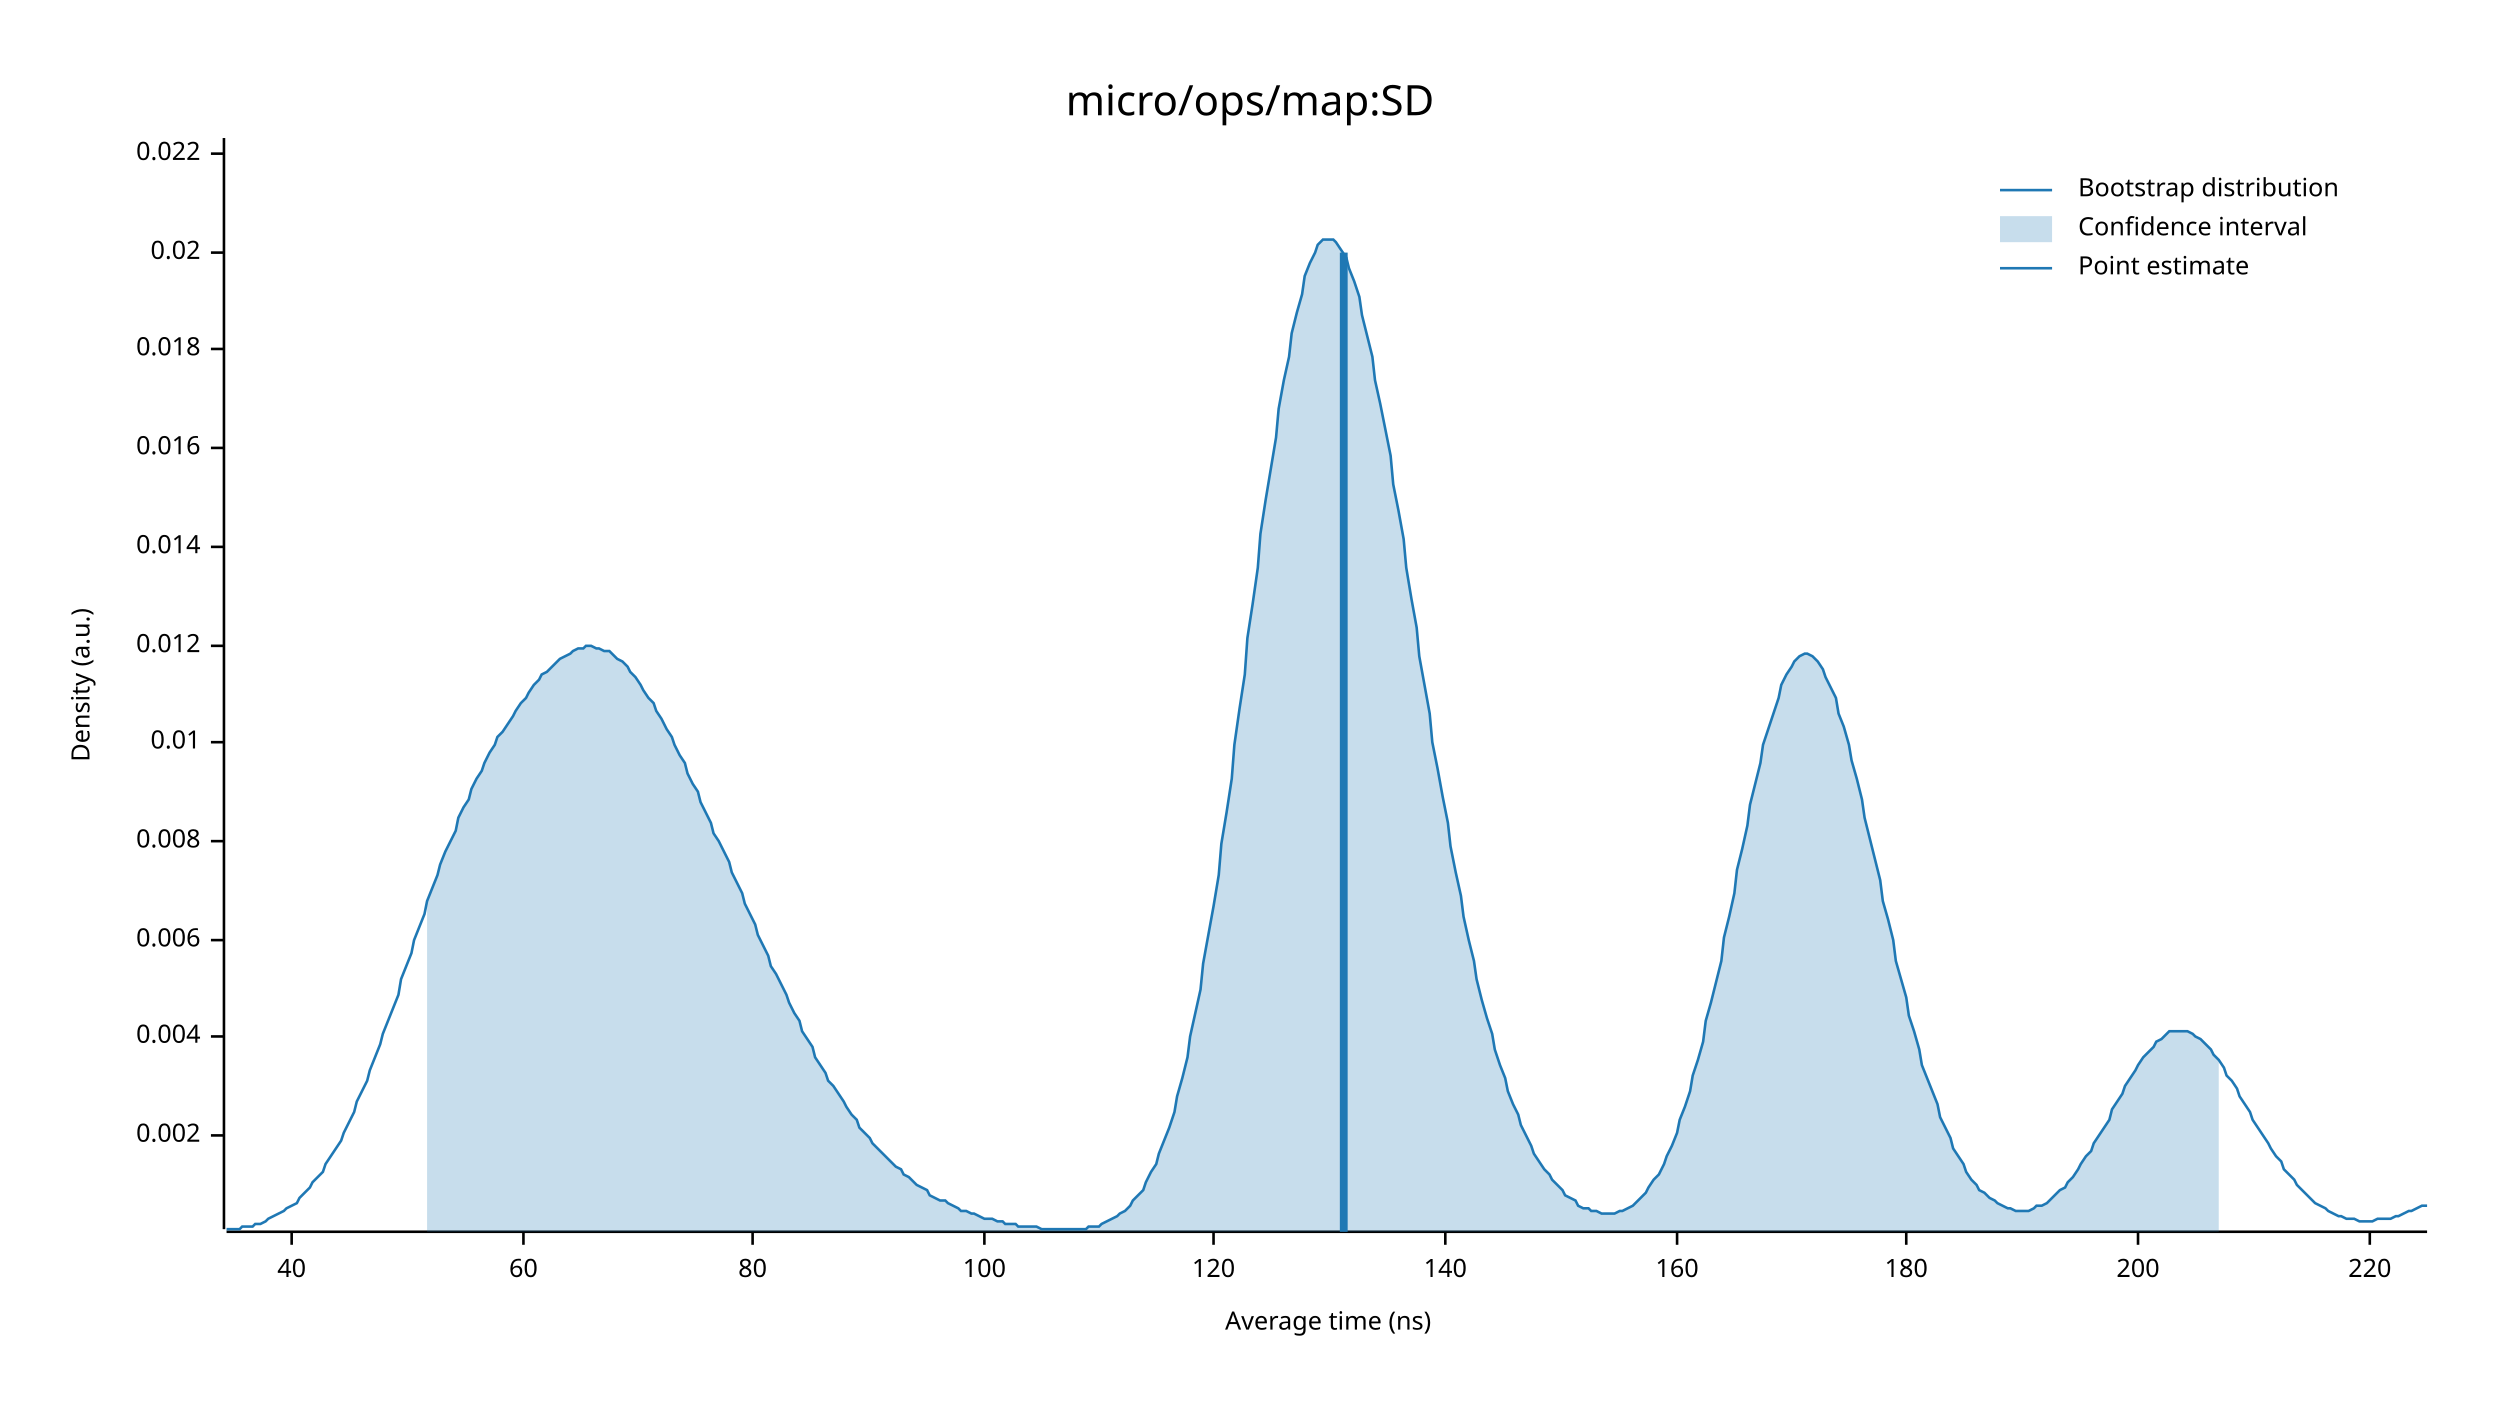
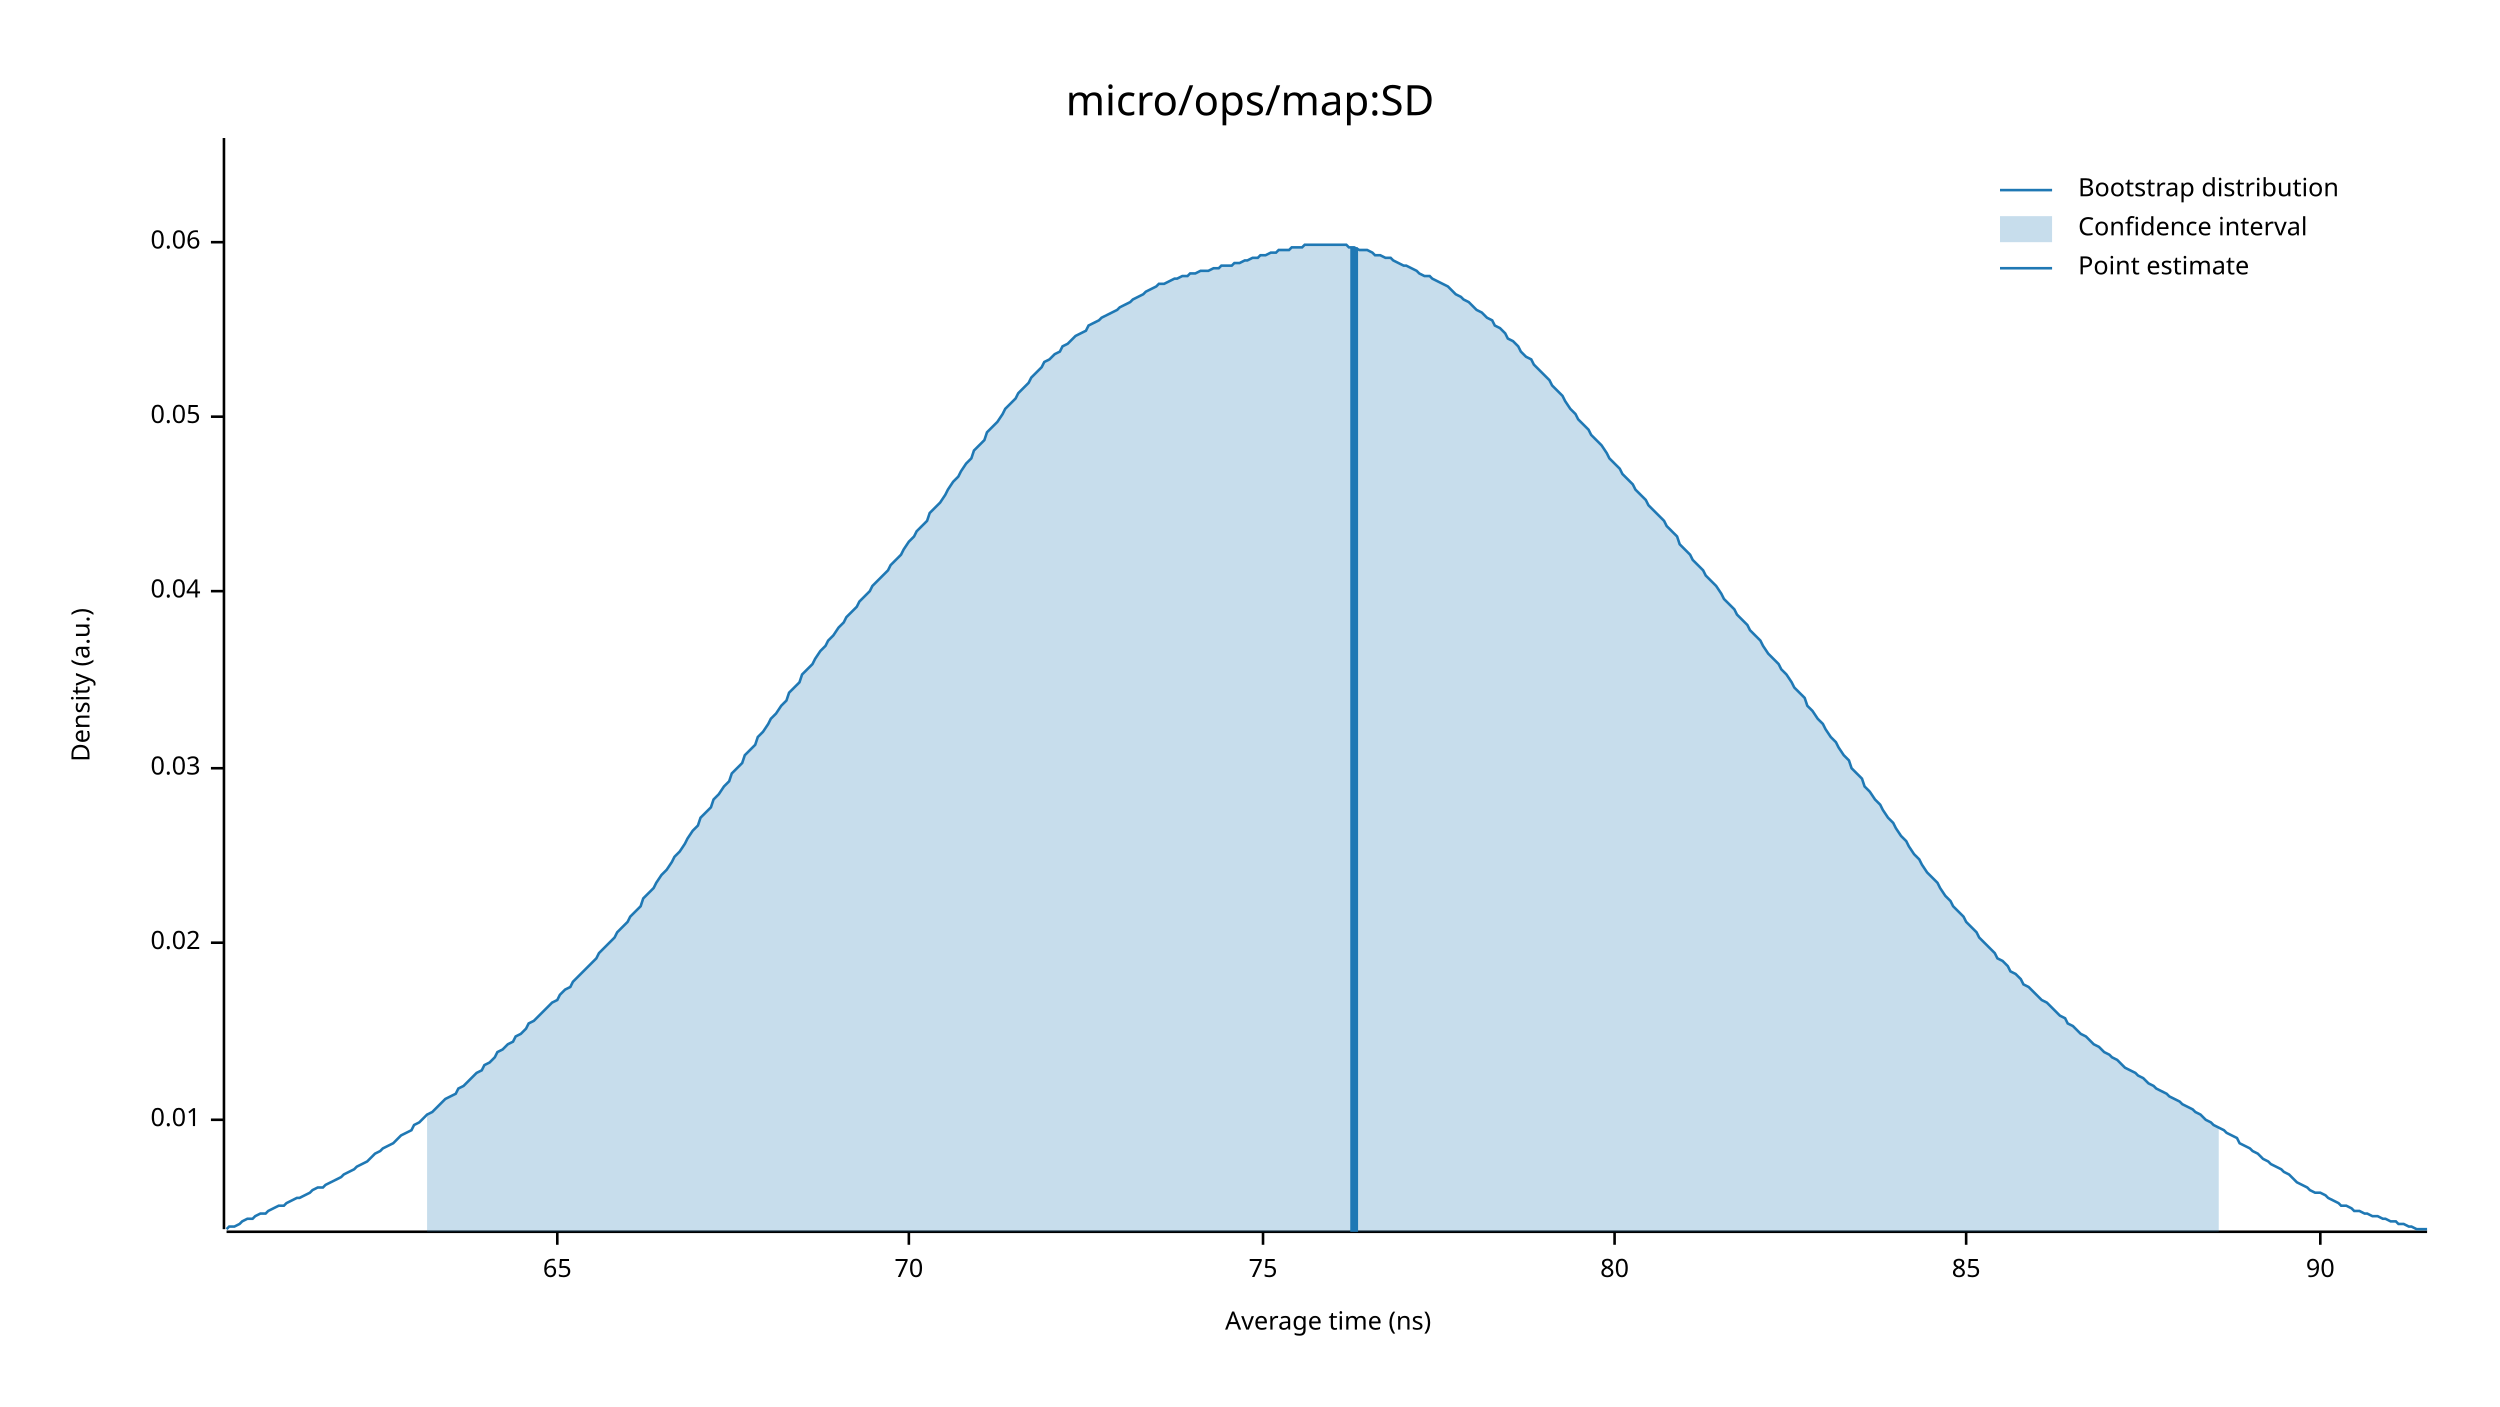
<svg xmlns="http://www.w3.org/2000/svg" width="960" height="540" viewBox="0 0 960 540">
  <text x="480" y="32" dy="0.76em" text-anchor="middle" font-family="sans-serif" font-size="16.129" opacity="1" fill="#000000">
micro/ops/map:SD
</text>
  <text x="27" y="263" dy="0.76em" text-anchor="middle" font-family="sans-serif" font-size="9.677" opacity="1" fill="#000000" transform="rotate(270, 27, 263)">
Density (a.u.)
</text>
  <text x="510" y="513" dy="-0.5ex" text-anchor="middle" font-family="sans-serif" font-size="9.677" opacity="1" fill="#000000">
Average time (ns)
</text>
  <polyline fill="none" opacity="1" stroke="#000000" stroke-width="1" points="86,53 86,472 " />
-   <text x="77" y="436" dy="0.5ex" text-anchor="end" font-family="sans-serif" font-size="9.677" opacity="1" fill="#000000">
- 0.002
- </text>
-   <polyline fill="none" opacity="1" stroke="#000000" stroke-width="1" points="81,436 86,436 " />
-   <text x="77" y="398" dy="0.5ex" text-anchor="end" font-family="sans-serif" font-size="9.677" opacity="1" fill="#000000">
- 0.004
- </text>
-   <polyline fill="none" opacity="1" stroke="#000000" stroke-width="1" points="81,398 86,398 " />
-   <text x="77" y="361" dy="0.5ex" text-anchor="end" font-family="sans-serif" font-size="9.677" opacity="1" fill="#000000">
- 0.006
- </text>
-   <polyline fill="none" opacity="1" stroke="#000000" stroke-width="1" points="81,361 86,361 " />
-   <text x="77" y="323" dy="0.5ex" text-anchor="end" font-family="sans-serif" font-size="9.677" opacity="1" fill="#000000">
- 0.008
- </text>
-   <polyline fill="none" opacity="1" stroke="#000000" stroke-width="1" points="81,323 86,323 " />
-   <text x="77" y="285" dy="0.5ex" text-anchor="end" font-family="sans-serif" font-size="9.677" opacity="1" fill="#000000">
+   <text x="77" y="430" dy="0.5ex" text-anchor="end" font-family="sans-serif" font-size="9.677" opacity="1" fill="#000000">
0.01
</text>
-   <polyline fill="none" opacity="1" stroke="#000000" stroke-width="1" points="81,285 86,285 " />
-   <text x="77" y="248" dy="0.5ex" text-anchor="end" font-family="sans-serif" font-size="9.677" opacity="1" fill="#000000">
- 0.012
- </text>
-   <polyline fill="none" opacity="1" stroke="#000000" stroke-width="1" points="81,248 86,248 " />
-   <text x="77" y="210" dy="0.5ex" text-anchor="end" font-family="sans-serif" font-size="9.677" opacity="1" fill="#000000">
- 0.014
- </text>
-   <polyline fill="none" opacity="1" stroke="#000000" stroke-width="1" points="81,210 86,210 " />
-   <text x="77" y="172" dy="0.5ex" text-anchor="end" font-family="sans-serif" font-size="9.677" opacity="1" fill="#000000">
- 0.016
- </text>
-   <polyline fill="none" opacity="1" stroke="#000000" stroke-width="1" points="81,172 86,172 " />
-   <text x="77" y="134" dy="0.5ex" text-anchor="end" font-family="sans-serif" font-size="9.677" opacity="1" fill="#000000">
- 0.018
- </text>
-   <polyline fill="none" opacity="1" stroke="#000000" stroke-width="1" points="81,134 86,134 " />
-   <text x="77" y="97" dy="0.5ex" text-anchor="end" font-family="sans-serif" font-size="9.677" opacity="1" fill="#000000">
+   <polyline fill="none" opacity="1" stroke="#000000" stroke-width="1" points="81,430 86,430 " />
+   <text x="77" y="362" dy="0.5ex" text-anchor="end" font-family="sans-serif" font-size="9.677" opacity="1" fill="#000000">
0.02
</text>
-   <polyline fill="none" opacity="1" stroke="#000000" stroke-width="1" points="81,97 86,97 " />
-   <text x="77" y="59" dy="0.5ex" text-anchor="end" font-family="sans-serif" font-size="9.677" opacity="1" fill="#000000">
- 0.022
+   <polyline fill="none" opacity="1" stroke="#000000" stroke-width="1" points="81,362 86,362 " />
+   <text x="77" y="295" dy="0.5ex" text-anchor="end" font-family="sans-serif" font-size="9.677" opacity="1" fill="#000000">
+ 0.03
</text>
-   <polyline fill="none" opacity="1" stroke="#000000" stroke-width="1" points="81,59 86,59 " />
+   <polyline fill="none" opacity="1" stroke="#000000" stroke-width="1" points="81,295 86,295 " />
+   <text x="77" y="227" dy="0.5ex" text-anchor="end" font-family="sans-serif" font-size="9.677" opacity="1" fill="#000000">
+ 0.04
+ </text>
+   <polyline fill="none" opacity="1" stroke="#000000" stroke-width="1" points="81,227 86,227 " />
+   <text x="77" y="160" dy="0.5ex" text-anchor="end" font-family="sans-serif" font-size="9.677" opacity="1" fill="#000000">
+ 0.05
+ </text>
+   <polyline fill="none" opacity="1" stroke="#000000" stroke-width="1" points="81,160 86,160 " />
+   <text x="77" y="93" dy="0.5ex" text-anchor="end" font-family="sans-serif" font-size="9.677" opacity="1" fill="#000000">
+ 0.06
+ </text>
+   <polyline fill="none" opacity="1" stroke="#000000" stroke-width="1" points="81,93 86,93 " />
  <polyline fill="none" opacity="1" stroke="#000000" stroke-width="1" points="87,473 932,473 " />
-   <text x="112" y="483" dy="0.76em" text-anchor="middle" font-family="sans-serif" font-size="9.677" opacity="1" fill="#000000">
- 40
+   <text x="214" y="483" dy="0.76em" text-anchor="middle" font-family="sans-serif" font-size="9.677" opacity="1" fill="#000000">
+ 65
</text>
-   <polyline fill="none" opacity="1" stroke="#000000" stroke-width="1" points="112,473 112,478 " />
-   <text x="201" y="483" dy="0.76em" text-anchor="middle" font-family="sans-serif" font-size="9.677" opacity="1" fill="#000000">
- 60
+   <polyline fill="none" opacity="1" stroke="#000000" stroke-width="1" points="214,473 214,478 " />
+   <text x="349" y="483" dy="0.76em" text-anchor="middle" font-family="sans-serif" font-size="9.677" opacity="1" fill="#000000">
+ 70
</text>
-   <polyline fill="none" opacity="1" stroke="#000000" stroke-width="1" points="201,473 201,478 " />
-   <text x="289" y="483" dy="0.76em" text-anchor="middle" font-family="sans-serif" font-size="9.677" opacity="1" fill="#000000">
+   <polyline fill="none" opacity="1" stroke="#000000" stroke-width="1" points="349,473 349,478 " />
+   <text x="485" y="483" dy="0.76em" text-anchor="middle" font-family="sans-serif" font-size="9.677" opacity="1" fill="#000000">
+ 75
+ </text>
+   <polyline fill="none" opacity="1" stroke="#000000" stroke-width="1" points="485,473 485,478 " />
+   <text x="620" y="483" dy="0.76em" text-anchor="middle" font-family="sans-serif" font-size="9.677" opacity="1" fill="#000000">
80
</text>
-   <polyline fill="none" opacity="1" stroke="#000000" stroke-width="1" points="289,473 289,478 " />
-   <text x="378" y="483" dy="0.76em" text-anchor="middle" font-family="sans-serif" font-size="9.677" opacity="1" fill="#000000">
- 100
+   <polyline fill="none" opacity="1" stroke="#000000" stroke-width="1" points="620,473 620,478 " />
+   <text x="755" y="483" dy="0.76em" text-anchor="middle" font-family="sans-serif" font-size="9.677" opacity="1" fill="#000000">
+ 85
</text>
-   <polyline fill="none" opacity="1" stroke="#000000" stroke-width="1" points="378,473 378,478 " />
-   <text x="466" y="483" dy="0.76em" text-anchor="middle" font-family="sans-serif" font-size="9.677" opacity="1" fill="#000000">
- 120
+   <polyline fill="none" opacity="1" stroke="#000000" stroke-width="1" points="755,473 755,478 " />
+   <text x="891" y="483" dy="0.76em" text-anchor="middle" font-family="sans-serif" font-size="9.677" opacity="1" fill="#000000">
+ 90
</text>
-   <polyline fill="none" opacity="1" stroke="#000000" stroke-width="1" points="466,473 466,478 " />
-   <text x="555" y="483" dy="0.76em" text-anchor="middle" font-family="sans-serif" font-size="9.677" opacity="1" fill="#000000">
- 140
- </text>
-   <polyline fill="none" opacity="1" stroke="#000000" stroke-width="1" points="555,473 555,478 " />
-   <text x="644" y="483" dy="0.76em" text-anchor="middle" font-family="sans-serif" font-size="9.677" opacity="1" fill="#000000">
- 160
- </text>
-   <polyline fill="none" opacity="1" stroke="#000000" stroke-width="1" points="644,473 644,478 " />
-   <text x="732" y="483" dy="0.76em" text-anchor="middle" font-family="sans-serif" font-size="9.677" opacity="1" fill="#000000">
- 180
- </text>
-   <polyline fill="none" opacity="1" stroke="#000000" stroke-width="1" points="732,473 732,478 " />
-   <text x="821" y="483" dy="0.76em" text-anchor="middle" font-family="sans-serif" font-size="9.677" opacity="1" fill="#000000">
- 200
- </text>
-   <polyline fill="none" opacity="1" stroke="#000000" stroke-width="1" points="821,473 821,478 " />
-   <text x="910" y="483" dy="0.76em" text-anchor="middle" font-family="sans-serif" font-size="9.677" opacity="1" fill="#000000">
- 220
- </text>
-   <polyline fill="none" opacity="1" stroke="#000000" stroke-width="1" points="910,473 910,478 " />
-   <polyline fill="none" opacity="1" stroke="#1F78B4" stroke-width="1" points="87,472 88,472 90,472 92,472 93,471 95,471 97,471 98,470 100,470 102,469 103,468 105,467 107,466 109,465 110,464 112,463 114,462 115,460 117,458 119,456 120,454 122,452 124,450 125,447 127,444 129,441 131,438 132,435 134,431 136,427 137,423 139,419 141,415 142,411 144,406 146,401 147,397 149,392 151,387 153,382 154,376 156,371 158,366 159,361 161,356 163,351 164,346 166,341 168,336 169,332 171,327 173,323 175,319 176,314 178,310 180,307 181,303 183,299 185,296 186,293 188,289 190,286 191,283 193,281 195,278 197,275 198,273 200,270 202,268 203,266 205,263 207,261 208,259 210,258 212,256 214,254 215,253 217,252 219,251 220,250 222,249 224,249 225,248 227,248 229,249 230,249 232,250 234,250 236,252 237,253 239,254 241,256 242,258 244,260 246,263 247,265 249,268 251,270 252,273 254,276 256,280 258,283 259,286 261,290 263,293 264,297 266,301 268,304 269,308 271,312 273,316 274,320 276,323 278,327 280,331 281,335 283,339 285,343 286,347 288,351 290,355 291,359 293,363 295,367 296,371 298,374 300,378 302,382 303,385 305,389 307,392 308,396 310,399 312,402 313,406 315,409 317,412 318,415 320,417 322,420 324,423 325,425 327,428 329,430 330,433 332,435 334,437 335,439 337,441 339,443 341,445 342,446 344,448 346,449 347,451 349,452 351,454 352,455 354,456 356,457 357,459 359,460 361,461 363,461 364,462 366,463 368,464 369,465 371,465 373,466 374,466 376,467 378,468 379,468 381,468 383,469 385,469 386,470 388,470 390,470 391,471 393,471 395,471 396,471 398,471 400,472 401,472 403,472 405,472 407,472 408,472 410,472 412,472 413,472 415,472 417,472 418,471 420,471 422,471 423,470 425,469 427,468 429,467 430,466 432,465 434,463 435,461 437,459 439,457 440,454 442,450 444,447 445,443 447,438 449,433 451,427 452,421 454,414 456,406 457,398 459,389 461,380 462,370 464,359 466,348 468,336 469,324 471,312 473,299 474,286 476,272 478,259 479,245 481,232 483,218 484,205 486,192 488,180 490,168 491,157 493,146 495,137 496,128 498,120 500,113 501,106 503,101 505,97 506,94 508,92 510,92 512,92 513,93 515,96 517,99 518,103 520,108 522,114 523,121 525,129 527,137 528,146 530,155 532,165 534,175 535,186 537,196 539,207 540,218 542,230 544,241 545,252 547,263 549,274 550,285 552,295 554,306 556,316 557,325 559,335 561,344 562,352 564,361 566,369 567,376 569,384 571,391 573,397 574,403 576,409 578,414 579,419 581,424 583,428 584,432 586,436 588,440 589,443 591,446 593,449 595,451 596,453 598,455 600,457 601,459 603,460 605,461 606,463 608,464 610,464 611,465 613,465 615,466 617,466 618,466 620,466 622,465 623,465 625,464 627,463 628,462 630,460 632,458 633,456 635,453 637,451 639,447 640,444 642,440 644,435 645,430 647,425 649,419 650,413 652,407 654,400 655,392 657,385 659,377 661,369 662,360 664,352 666,343 667,334 669,326 671,317 672,309 674,301 676,293 677,286 679,280 681,274 683,268 684,263 686,259 688,256 689,254 691,252 693,251 694,251 696,252 698,254 700,257 701,260 703,264 705,268 706,274 708,279 710,286 711,292 713,299 715,307 716,314 718,322 720,330 722,338 723,346 725,353 727,361 728,369 730,376 732,383 733,390 735,396 737,403 738,409 740,414 742,419 744,424 745,429 747,433 749,437 750,441 752,444 754,447 755,450 757,453 759,455 760,457 762,458 764,460 766,461 767,462 769,463 771,464 772,464 774,465 776,465 777,465 779,465 781,464 782,463 784,463 786,462 788,460 789,459 791,457 793,456 794,454 796,452 798,449 799,447 801,444 803,442 804,439 806,436 808,433 810,430 811,426 813,423 815,420 816,417 818,414 820,411 821,409 823,406 825,404 827,402 828,400 830,399 832,397 833,396 835,396 837,396 838,396 840,396 842,397 843,398 845,399 847,401 849,403 850,405 852,407 854,410 855,413 857,415 859,418 860,421 862,424 864,427 865,430 867,433 869,436 871,439 872,441 874,444 876,446 877,449 879,451 881,453 882,455 884,457 886,459 887,460 889,462 891,463 893,464 894,465 896,466 898,467 899,467 901,468 903,468 904,468 906,469 908,469 909,469 911,469 913,468 915,468 916,468 918,468 920,467 921,467 923,466 925,465 926,465 928,464 930,463 932,463 " />
-   <polygon opacity="0.25" fill="#1F78B4" points="164,346 166,341 168,336 169,332 171,327 173,323 175,319 176,314 178,310 180,307 181,303 183,299 185,296 186,293 188,289 190,286 191,283 193,281 195,278 197,275 198,273 200,270 202,268 203,266 205,263 207,261 208,259 210,258 212,256 214,254 215,253 217,252 219,251 220,250 222,249 224,249 225,248 227,248 229,249 230,249 232,250 234,250 236,252 237,253 239,254 241,256 242,258 244,260 246,263 247,265 249,268 251,270 252,273 254,276 256,280 258,283 259,286 261,290 263,293 264,297 266,301 268,304 269,308 271,312 273,316 274,320 276,323 278,327 280,331 281,335 283,339 285,343 286,347 288,351 290,355 291,359 293,363 295,367 296,371 298,374 300,378 302,382 303,385 305,389 307,392 308,396 310,399 312,402 313,406 315,409 317,412 318,415 320,417 322,420 324,423 325,425 327,428 329,430 330,433 332,435 334,437 335,439 337,441 339,443 341,445 342,446 344,448 346,449 347,451 349,452 351,454 352,455 354,456 356,457 357,459 359,460 361,461 363,461 364,462 366,463 368,464 369,465 371,465 373,466 374,466 376,467 378,468 379,468 381,468 383,469 385,469 386,470 388,470 390,470 391,471 393,471 395,471 396,471 398,471 400,472 401,472 403,472 405,472 407,472 408,472 410,472 412,472 413,472 415,472 417,472 418,471 420,471 422,471 423,470 425,469 427,468 429,467 430,466 432,465 434,463 435,461 437,459 439,457 440,454 442,450 444,447 445,443 447,438 449,433 451,427 452,421 454,414 456,406 457,398 459,389 461,380 462,370 464,359 466,348 468,336 469,324 471,312 473,299 474,286 476,272 478,259 479,245 481,232 483,218 484,205 486,192 488,180 490,168 491,157 493,146 495,137 496,128 498,120 500,113 501,106 503,101 505,97 506,94 508,92 510,92 512,92 513,93 515,96 517,99 518,103 520,108 522,114 523,121 525,129 527,137 528,146 530,155 532,165 534,175 535,186 537,196 539,207 540,218 542,230 544,241 545,252 547,263 549,274 550,285 552,295 554,306 556,316 557,325 559,335 561,344 562,352 564,361 566,369 567,376 569,384 571,391 573,397 574,403 576,409 578,414 579,419 581,424 583,428 584,432 586,436 588,440 589,443 591,446 593,449 595,451 596,453 598,455 600,457 601,459 603,460 605,461 606,463 608,464 610,464 611,465 613,465 615,466 617,466 618,466 620,466 622,465 623,465 625,464 627,463 628,462 630,460 632,458 633,456 635,453 637,451 639,447 640,444 642,440 644,435 645,430 647,425 649,419 650,413 652,407 654,400 655,392 657,385 659,377 661,369 662,360 664,352 666,343 667,334 669,326 671,317 672,309 674,301 676,293 677,286 679,280 681,274 683,268 684,263 686,259 688,256 689,254 691,252 693,251 694,251 696,252 698,254 700,257 701,260 703,264 705,268 706,274 708,279 710,286 711,292 713,299 715,307 716,314 718,322 720,330 722,338 723,346 725,353 727,361 728,369 730,376 732,383 733,390 735,396 737,403 738,409 740,414 742,419 744,424 745,429 747,433 749,437 750,441 752,444 754,447 755,450 757,453 759,455 760,457 762,458 764,460 766,461 767,462 769,463 771,464 772,464 774,465 776,465 777,465 779,465 781,464 782,463 784,463 786,462 788,460 789,459 791,457 793,456 794,454 796,452 798,449 799,447 801,444 803,442 804,439 806,436 808,433 810,430 811,426 813,423 815,420 816,417 818,414 820,411 821,409 823,406 825,404 827,402 828,400 830,399 832,397 833,396 835,396 837,396 838,396 840,396 842,397 843,398 845,399 847,401 849,403 850,405 852,407 852,473 164,473 " />
-   <polyline fill="none" opacity="1" stroke="#1F78B4" stroke-width="3" points="516,473 516,97 " />
+   <polyline fill="none" opacity="1" stroke="#000000" stroke-width="1" points="891,473 891,478 " />
+   <polyline fill="none" opacity="1" stroke="#1F78B4" stroke-width="1" points="87,472 88,471 90,471 92,470 93,469 95,468 97,468 98,467 100,466 102,466 103,465 105,464 107,463 109,463 110,462 112,461 114,460 115,460 117,459 119,458 120,457 122,456 124,456 125,455 127,454 129,453 131,452 132,451 134,450 136,449 137,448 139,447 141,446 142,445 144,443 146,442 147,441 149,440 151,439 153,437 154,436 156,435 158,434 159,432 161,431 163,429 164,428 166,427 168,425 169,424 171,422 173,421 175,420 176,418 178,417 180,415 181,414 183,412 185,411 186,409 188,408 190,406 191,404 193,403 195,401 197,400 198,398 200,397 202,395 203,393 205,392 207,390 208,389 210,387 212,385 214,384 215,382 217,380 219,379 220,377 222,375 224,373 225,372 227,370 229,368 230,366 232,364 234,362 236,360 237,358 239,356 241,354 242,352 244,350 246,348 247,345 249,343 251,341 252,339 254,336 256,334 258,331 259,329 261,327 263,324 264,322 266,319 268,317 269,314 271,312 273,310 274,307 276,305 278,302 280,300 281,297 283,295 285,293 286,290 288,288 290,286 291,283 293,281 295,278 296,276 298,274 300,271 302,269 303,266 305,264 307,262 308,259 310,257 312,255 313,253 315,250 317,248 318,246 320,244 322,241 324,239 325,237 327,235 329,233 330,231 332,229 334,227 335,225 337,223 339,221 341,219 342,217 344,215 346,213 347,211 349,208 351,206 352,204 354,202 356,200 357,197 359,195 361,193 363,190 364,188 366,185 368,183 369,181 371,178 373,176 374,173 376,171 378,169 379,166 381,164 383,162 385,159 386,157 388,155 390,153 391,151 393,149 395,147 396,145 398,143 400,141 401,139 403,138 405,136 407,135 408,133 410,132 412,130 413,129 415,128 417,127 418,125 420,124 422,123 423,122 425,121 427,120 429,119 430,118 432,117 434,116 435,115 437,114 439,113 440,112 442,111 444,110 445,109 447,109 449,108 451,107 452,107 454,106 456,106 457,105 459,105 461,104 462,104 464,104 466,103 468,103 469,102 471,102 473,102 474,101 476,101 478,100 479,100 481,99 483,99 484,98 486,98 488,97 490,97 491,96 493,96 495,96 496,95 498,95 500,95 501,94 503,94 505,94 506,94 508,94 510,94 512,94 513,94 515,94 517,94 518,95 520,95 522,96 523,96 525,96 527,97 528,98 530,98 532,99 534,99 535,100 537,101 539,102 540,102 542,103 544,104 545,105 547,106 549,106 550,107 552,108 554,109 556,110 557,111 559,113 561,114 562,115 564,116 566,118 567,119 569,120 571,122 573,123 574,125 576,126 578,128 579,130 581,131 583,133 584,135 586,137 588,138 589,140 591,142 593,144 595,146 596,148 598,150 600,152 601,154 603,157 605,159 606,161 608,163 610,165 611,167 613,169 615,171 617,174 618,176 620,178 622,180 623,182 625,184 627,186 628,188 630,190 632,192 633,194 635,196 637,198 639,200 640,202 642,204 644,206 645,209 647,211 649,213 650,215 652,217 654,219 655,221 657,223 659,225 661,228 662,230 664,232 666,234 667,236 669,238 671,240 672,242 674,244 676,246 677,248 679,251 681,253 683,255 684,257 686,259 688,262 689,264 691,266 693,268 694,271 696,273 698,276 700,278 701,280 703,283 705,285 706,287 708,290 710,292 711,295 713,297 715,299 716,302 718,304 720,307 722,309 723,311 725,314 727,316 728,318 730,321 732,323 733,325 735,328 737,330 738,332 740,335 742,337 744,339 745,341 747,344 749,346 750,348 752,350 754,352 755,354 757,356 759,358 760,360 762,362 764,364 766,366 767,368 769,369 771,371 772,373 774,374 776,376 777,378 779,379 781,381 782,382 784,384 786,385 788,387 789,388 791,390 793,391 794,393 796,394 798,396 799,397 801,398 803,400 804,401 806,402 808,404 810,405 811,406 813,407 815,409 816,410 818,411 820,412 821,413 823,414 825,416 827,417 828,418 830,419 832,420 833,421 835,422 837,423 838,424 840,425 842,426 843,427 845,428 847,430 849,431 850,432 852,433 854,434 855,435 857,436 859,437 860,439 862,440 864,441 865,442 867,443 869,445 871,446 872,447 874,448 876,449 877,450 879,451 881,453 882,454 884,455 886,456 887,457 889,458 891,458 893,459 894,460 896,461 898,462 899,463 901,463 903,464 904,465 906,465 908,466 909,466 911,467 913,467 915,468 916,468 918,469 920,469 921,470 923,470 925,471 926,471 928,472 930,472 932,472 " />
+   <polygon opacity="0.25" fill="#1F78B4" points="164,428 166,427 168,425 169,424 171,422 173,421 175,420 176,418 178,417 180,415 181,414 183,412 185,411 186,409 188,408 190,406 191,404 193,403 195,401 197,400 198,398 200,397 202,395 203,393 205,392 207,390 208,389 210,387 212,385 214,384 215,382 217,380 219,379 220,377 222,375 224,373 225,372 227,370 229,368 230,366 232,364 234,362 236,360 237,358 239,356 241,354 242,352 244,350 246,348 247,345 249,343 251,341 252,339 254,336 256,334 258,331 259,329 261,327 263,324 264,322 266,319 268,317 269,314 271,312 273,310 274,307 276,305 278,302 280,300 281,297 283,295 285,293 286,290 288,288 290,286 291,283 293,281 295,278 296,276 298,274 300,271 302,269 303,266 305,264 307,262 308,259 310,257 312,255 313,253 315,250 317,248 318,246 320,244 322,241 324,239 325,237 327,235 329,233 330,231 332,229 334,227 335,225 337,223 339,221 341,219 342,217 344,215 346,213 347,211 349,208 351,206 352,204 354,202 356,200 357,197 359,195 361,193 363,190 364,188 366,185 368,183 369,181 371,178 373,176 374,173 376,171 378,169 379,166 381,164 383,162 385,159 386,157 388,155 390,153 391,151 393,149 395,147 396,145 398,143 400,141 401,139 403,138 405,136 407,135 408,133 410,132 412,130 413,129 415,128 417,127 418,125 420,124 422,123 423,122 425,121 427,120 429,119 430,118 432,117 434,116 435,115 437,114 439,113 440,112 442,111 444,110 445,109 447,109 449,108 451,107 452,107 454,106 456,106 457,105 459,105 461,104 462,104 464,104 466,103 468,103 469,102 471,102 473,102 474,101 476,101 478,100 479,100 481,99 483,99 484,98 486,98 488,97 490,97 491,96 493,96 495,96 496,95 498,95 500,95 501,94 503,94 505,94 506,94 508,94 510,94 512,94 513,94 515,94 517,94 518,95 520,95 522,96 523,96 525,96 527,97 528,98 530,98 532,99 534,99 535,100 537,101 539,102 540,102 542,103 544,104 545,105 547,106 549,106 550,107 552,108 554,109 556,110 557,111 559,113 561,114 562,115 564,116 566,118 567,119 569,120 571,122 573,123 574,125 576,126 578,128 579,130 581,131 583,133 584,135 586,137 588,138 589,140 591,142 593,144 595,146 596,148 598,150 600,152 601,154 603,157 605,159 606,161 608,163 610,165 611,167 613,169 615,171 617,174 618,176 620,178 622,180 623,182 625,184 627,186 628,188 630,190 632,192 633,194 635,196 637,198 639,200 640,202 642,204 644,206 645,209 647,211 649,213 650,215 652,217 654,219 655,221 657,223 659,225 661,228 662,230 664,232 666,234 667,236 669,238 671,240 672,242 674,244 676,246 677,248 679,251 681,253 683,255 684,257 686,259 688,262 689,264 691,266 693,268 694,271 696,273 698,276 700,278 701,280 703,283 705,285 706,287 708,290 710,292 711,295 713,297 715,299 716,302 718,304 720,307 722,309 723,311 725,314 727,316 728,318 730,321 732,323 733,325 735,328 737,330 738,332 740,335 742,337 744,339 745,341 747,344 749,346 750,348 752,350 754,352 755,354 757,356 759,358 760,360 762,362 764,364 766,366 767,368 769,369 771,371 772,373 774,374 776,376 777,378 779,379 781,381 782,382 784,384 786,385 788,387 789,388 791,390 793,391 794,393 796,394 798,396 799,397 801,398 803,400 804,401 806,402 808,404 810,405 811,406 813,407 815,409 816,410 818,411 820,412 821,413 823,414 825,416 827,417 828,418 830,419 832,420 833,421 835,422 837,423 838,424 840,425 842,426 843,427 845,428 847,430 849,431 850,432 852,433 852,473 164,473 " />
+   <polyline fill="none" opacity="1" stroke="#1F78B4" stroke-width="3" points="520,473 520,95 " />
  <text x="798" y="68" dy="0.76em" text-anchor="start" font-family="sans-serif" font-size="9.677" opacity="1" fill="#000000">
Bootstrap distribution
</text>
  <text x="798" y="83" dy="0.76em" text-anchor="start" font-family="sans-serif" font-size="9.677" opacity="1" fill="#000000">
Confidence interval
</text>
  <text x="798" y="98" dy="0.76em" text-anchor="start" font-family="sans-serif" font-size="9.677" opacity="1" fill="#000000">
Point estimate
</text>
  <polyline fill="none" opacity="1" stroke="#1F78B4" stroke-width="1" points="768,73 788,73 " />
  <rect x="768" y="83" width="20" height="10" opacity="0.25" fill="#1F78B4" stroke="none" />
  <polyline fill="none" opacity="1" stroke="#1F78B4" stroke-width="1" points="768,103 788,103 " />
</svg>
